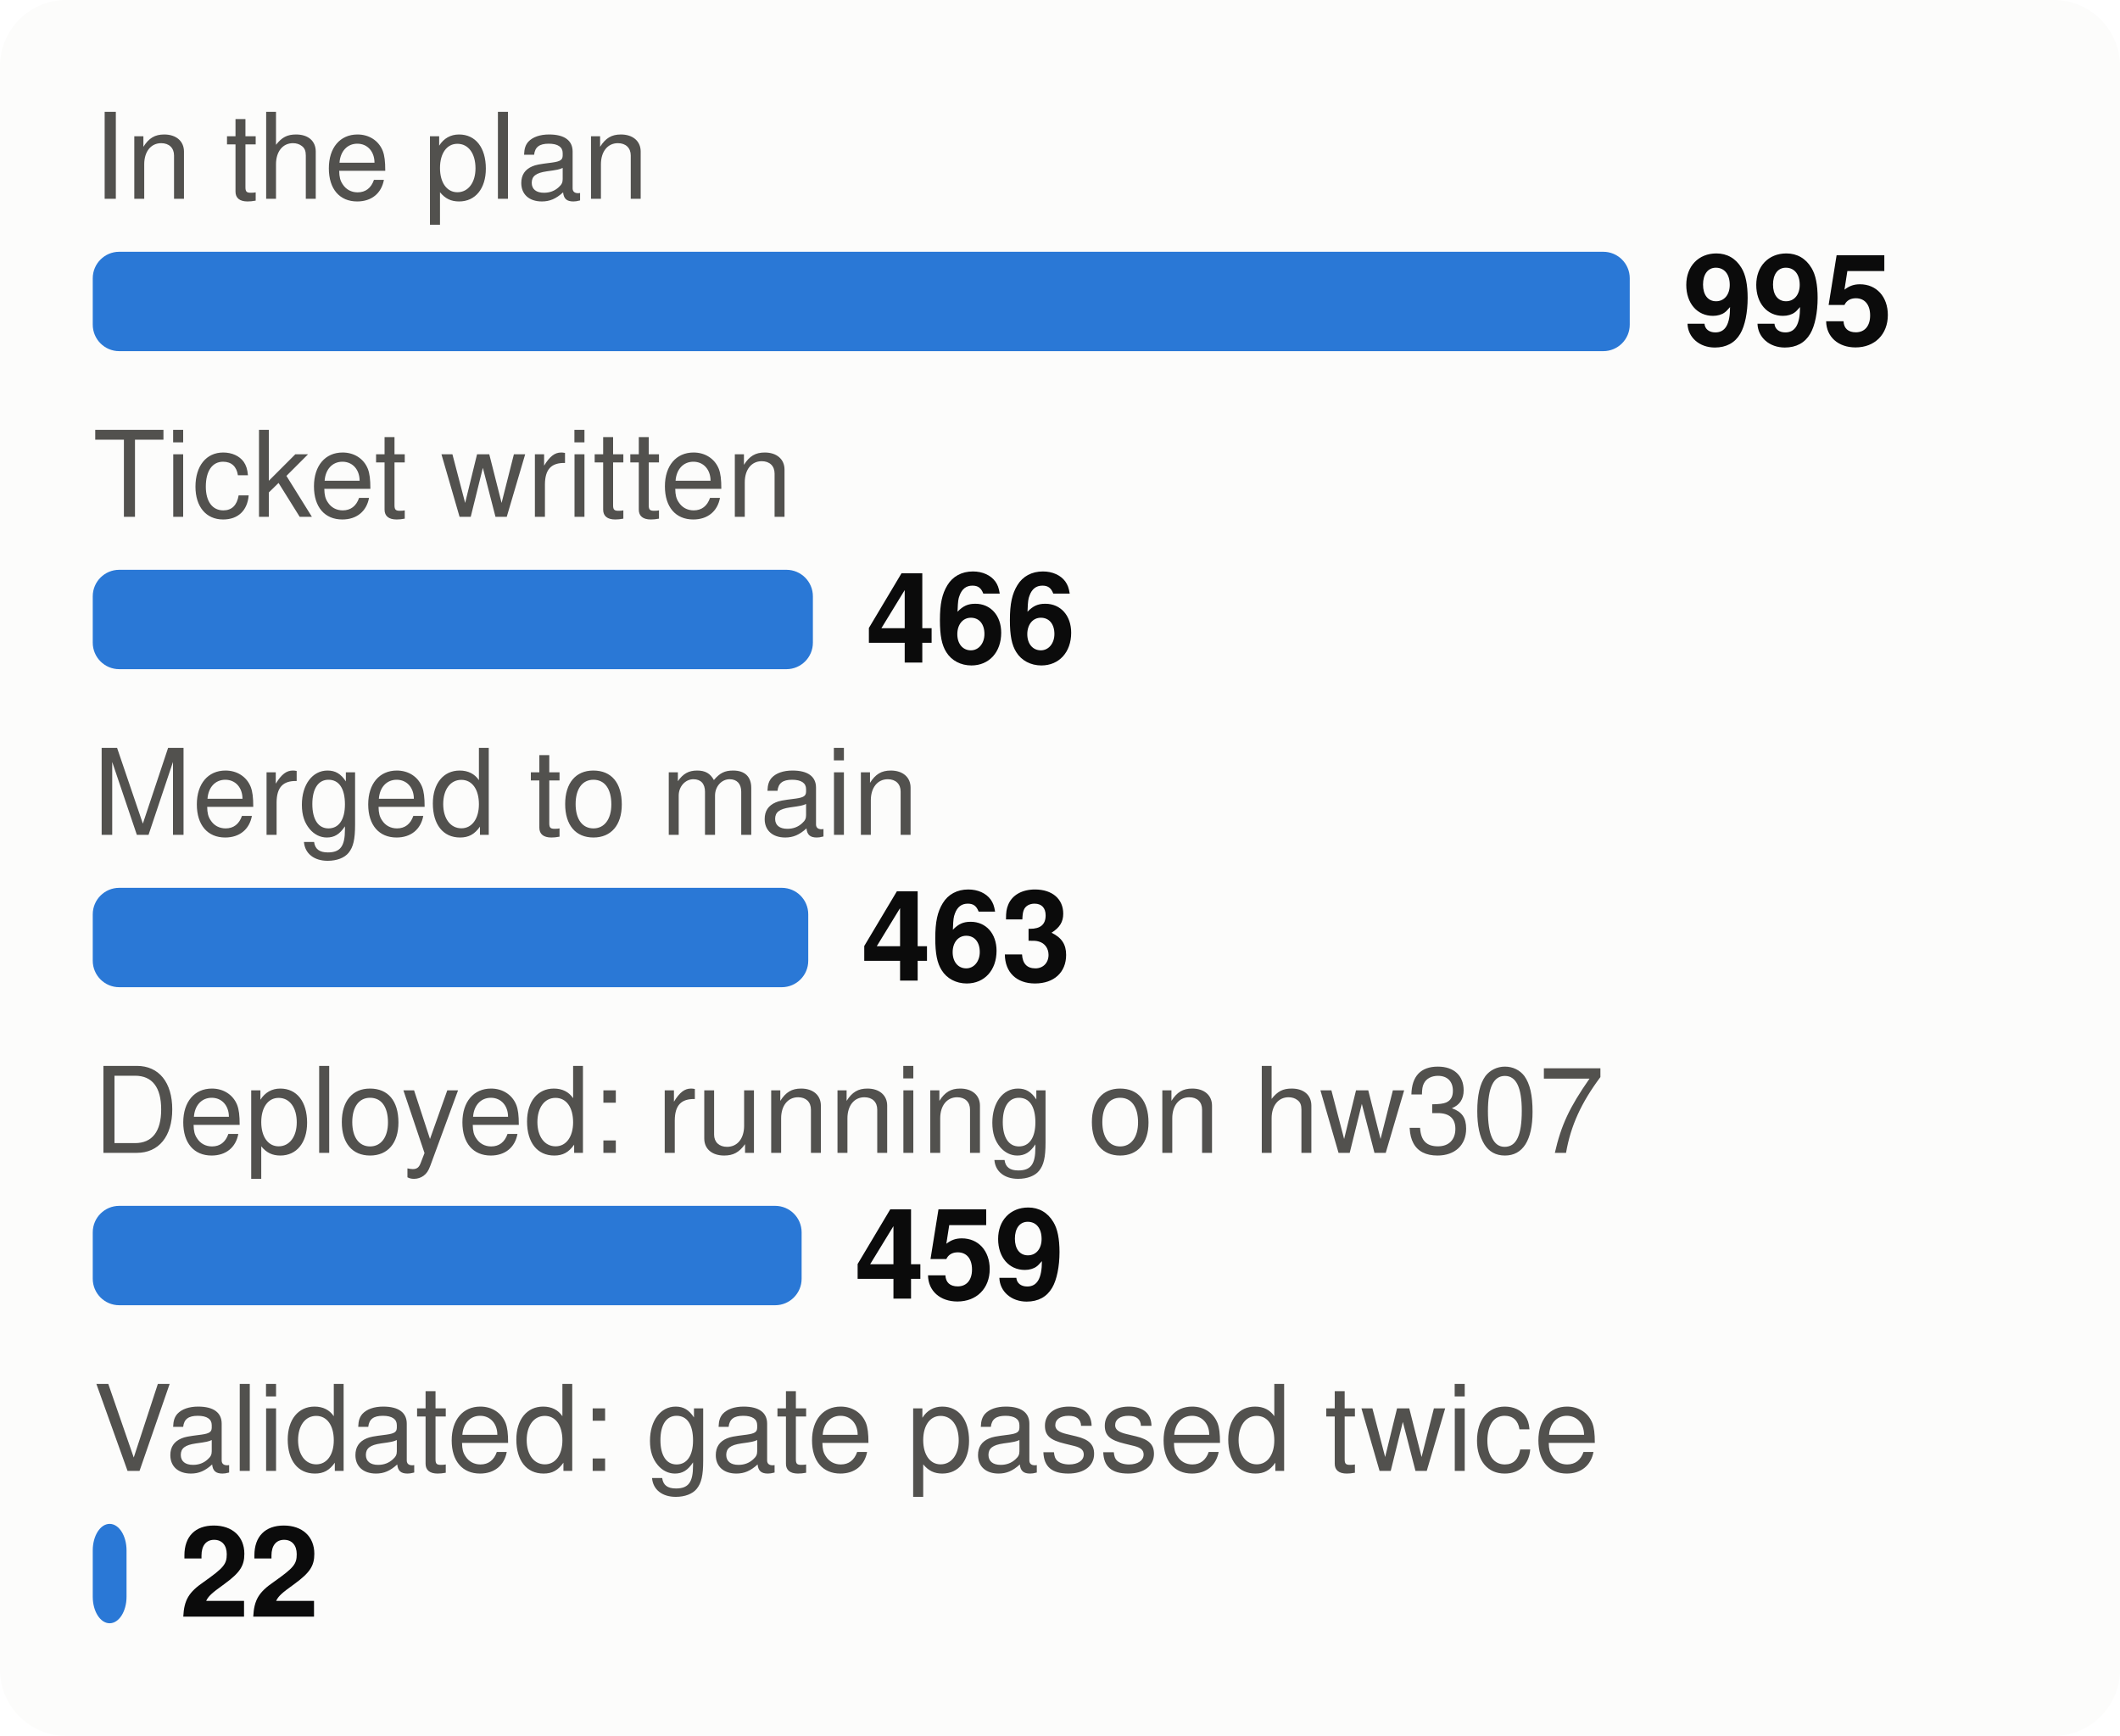
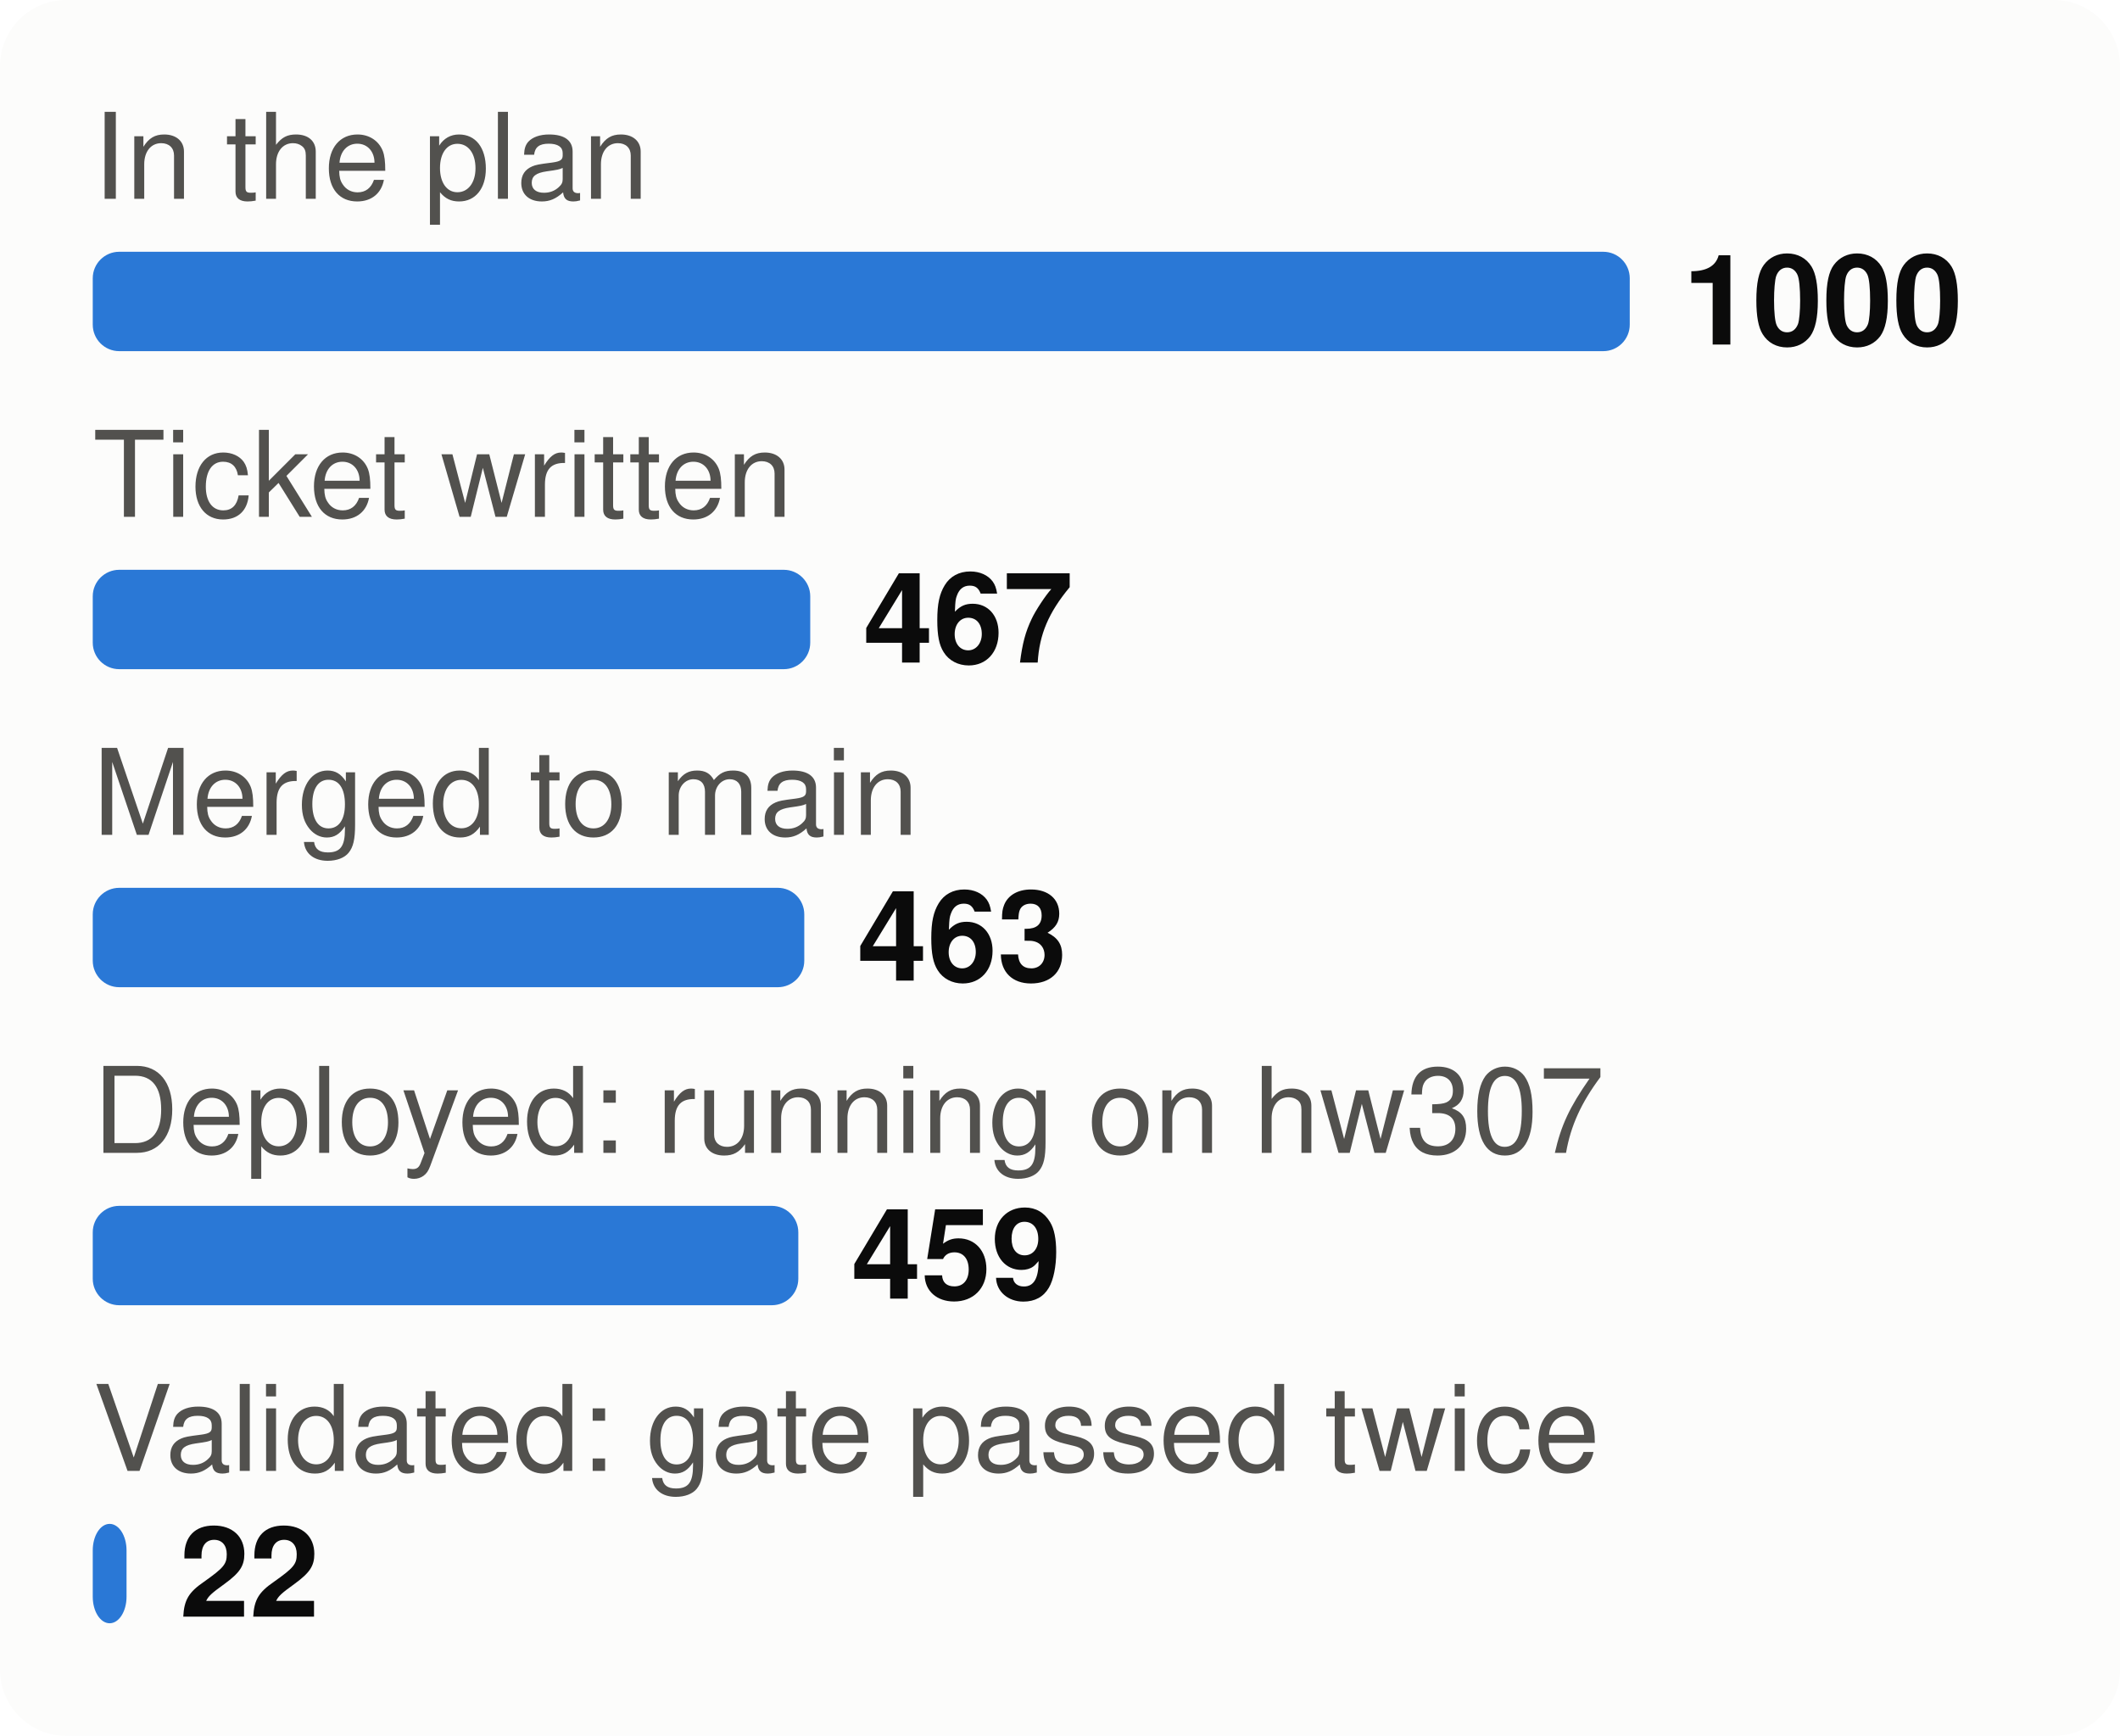
<svg xmlns="http://www.w3.org/2000/svg" viewBox="0 0 320 262" width="320" height="262" font-family="system-ui,-apple-system,Segoe UI,Helvetica,Arial,sans-serif" font-size="18" role="img" aria-label="From plan to proof: tasks at each stage">
  <style>.h{paint-order:stroke;stroke:#fcfcfb;stroke-width:3px;stroke-linejoin:round}.rg{stroke:#fcfcfb}@media (prefers-color-scheme: dark){.bg{fill:#1a1a19}.t1{fill:#f0efec}.t2{fill:#c3c2b7}.gr{stroke:#2c2c2a}.ax{stroke:#383835}.ld{stroke:#383835}.br{stroke:#c3c2b7}.m{stroke:#3987e5}.dp{stroke:#d95926}.v{stroke:#199e70}.i2{stroke:#c3c2b7}.i1{stroke:#f0efec}.f1{fill:#3987e5}.f2{fill:#d95926}.f3{fill:#199e70}.f4{fill:#c98500}.ev{fill:#c3c2b7}.inv{fill:#1a1a19}.done{fill:#cde2fb}.todo{fill:#52514e}.tile{fill:#262624}.h,.rg{stroke:#1a1a19}}</style>
  <rect width="320" height="262" rx="10" class="bg" fill="#fcfcfb" />
  <text x="14" y="30" class="t2" fill="#52514e" font-size="18">In the plan</text>
  <rect x="14" y="38" width="232.0" height="15" rx="4" class="f1" fill="#2a78d6" />
-   <text x="254.0" y="52" class="t1" fill="#0b0b0b" font-size="19" font-weight="700">995</text>
+   <text x="254.0" y="52" class="t1" fill="#0b0b0b" font-size="19" font-weight="700">1000</text>
  <text x="14" y="78" class="t2" fill="#52514e" font-size="18">Ticket written</text>
-   <rect x="14" y="86" width="108.7" height="15" rx="4" class="f1" fill="#2a78d6" />
-   <text x="130.7" y="100" class="t1" fill="#0b0b0b" font-size="19" font-weight="700">466</text>
+   <rect x="14" y="86" width="108.3" height="15" rx="4" class="f1" fill="#2a78d6" />
+   <text x="130.3" y="100" class="t1" fill="#0b0b0b" font-size="19" font-weight="700">467</text>
  <text x="14" y="126" class="t2" fill="#52514e" font-size="18">Merged to main</text>
-   <rect x="14" y="134" width="108.0" height="15" rx="4" class="f1" fill="#2a78d6" />
-   <text x="130.0" y="148" class="t1" fill="#0b0b0b" font-size="19" font-weight="700">463</text>
+   <rect x="14" y="134" width="107.4" height="15" rx="4" class="f1" fill="#2a78d6" />
+   <text x="129.4" y="148" class="t1" fill="#0b0b0b" font-size="19" font-weight="700">463</text>
  <text x="14" y="174" class="t2" fill="#52514e" font-size="18">Deployed: running on hw307</text>
-   <rect x="14" y="182" width="107.0" height="15" rx="4" class="f1" fill="#2a78d6" />
-   <text x="129.0" y="196" class="t1" fill="#0b0b0b" font-size="19" font-weight="700">459</text>
+   <rect x="14" y="182" width="106.5" height="15" rx="4" class="f1" fill="#2a78d6" />
+   <text x="128.5" y="196" class="t1" fill="#0b0b0b" font-size="19" font-weight="700">459</text>
  <text x="14" y="222" class="t2" fill="#52514e" font-size="18">Validated: gate passed twice</text>
  <rect x="14" y="230" width="5.1" height="15" rx="4" class="f1" fill="#2a78d6" />
  <text x="27.1" y="244" class="t1" fill="#0b0b0b" font-size="19" font-weight="700">22</text>
</svg>
